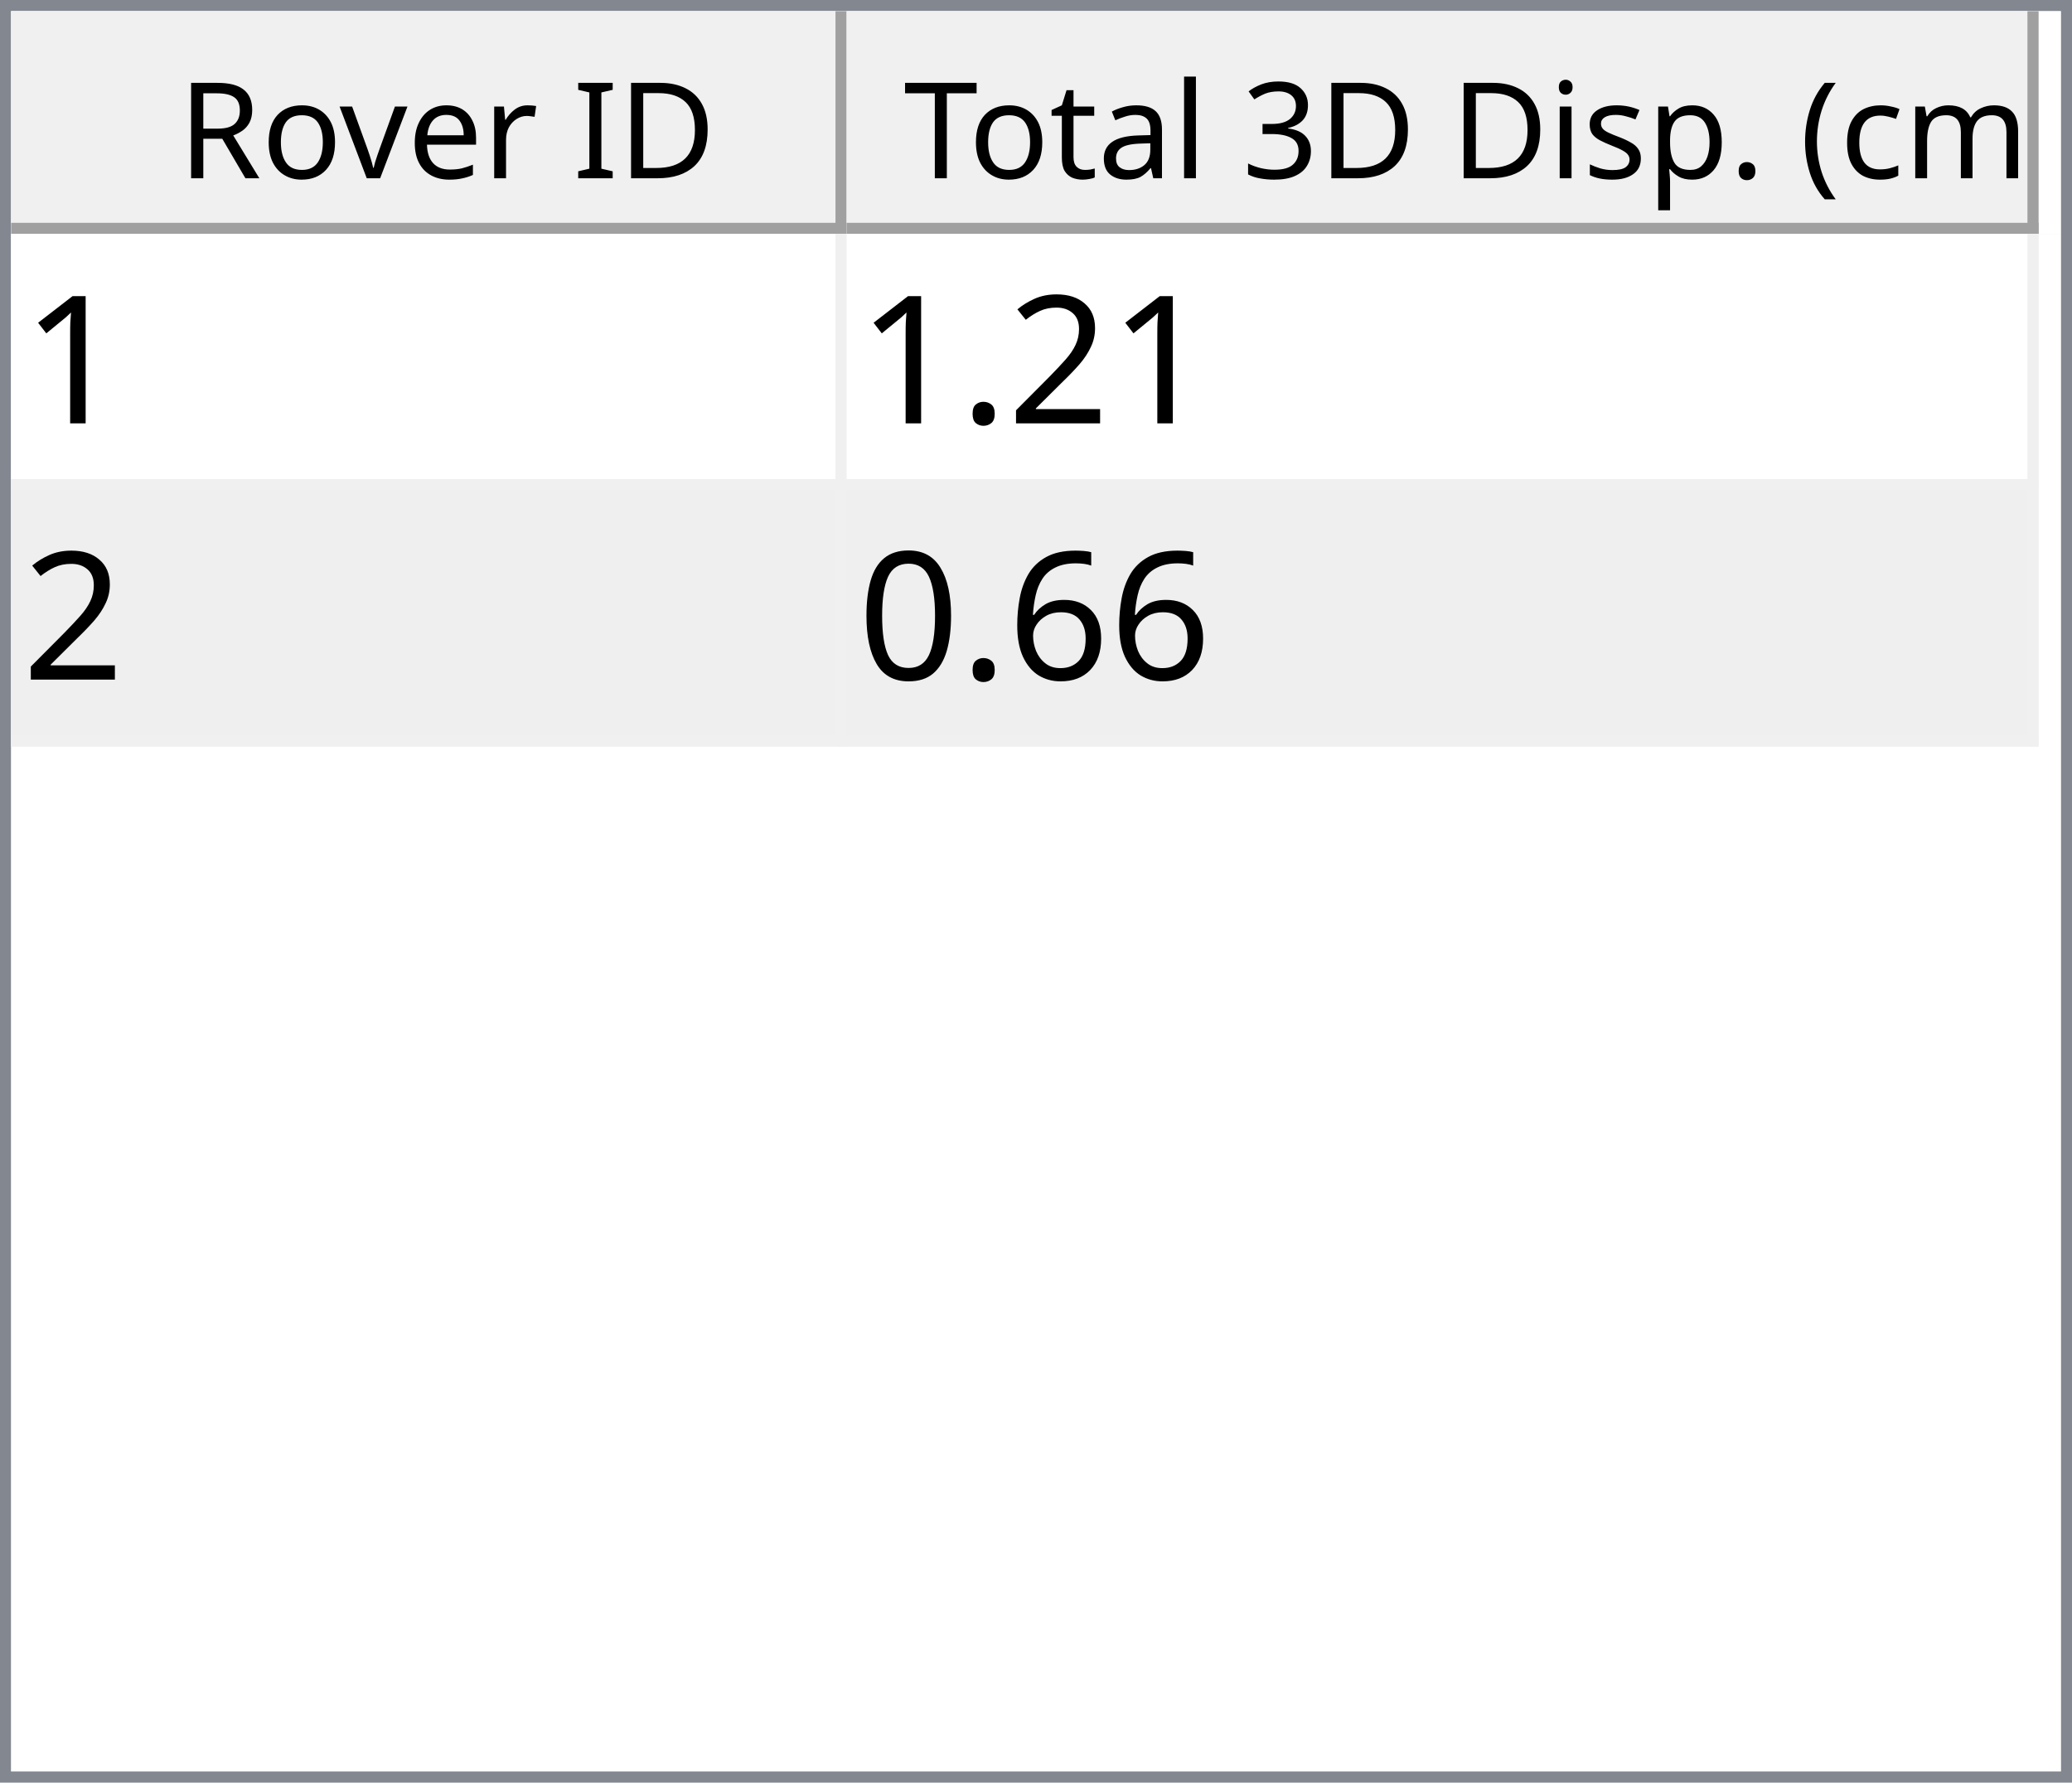
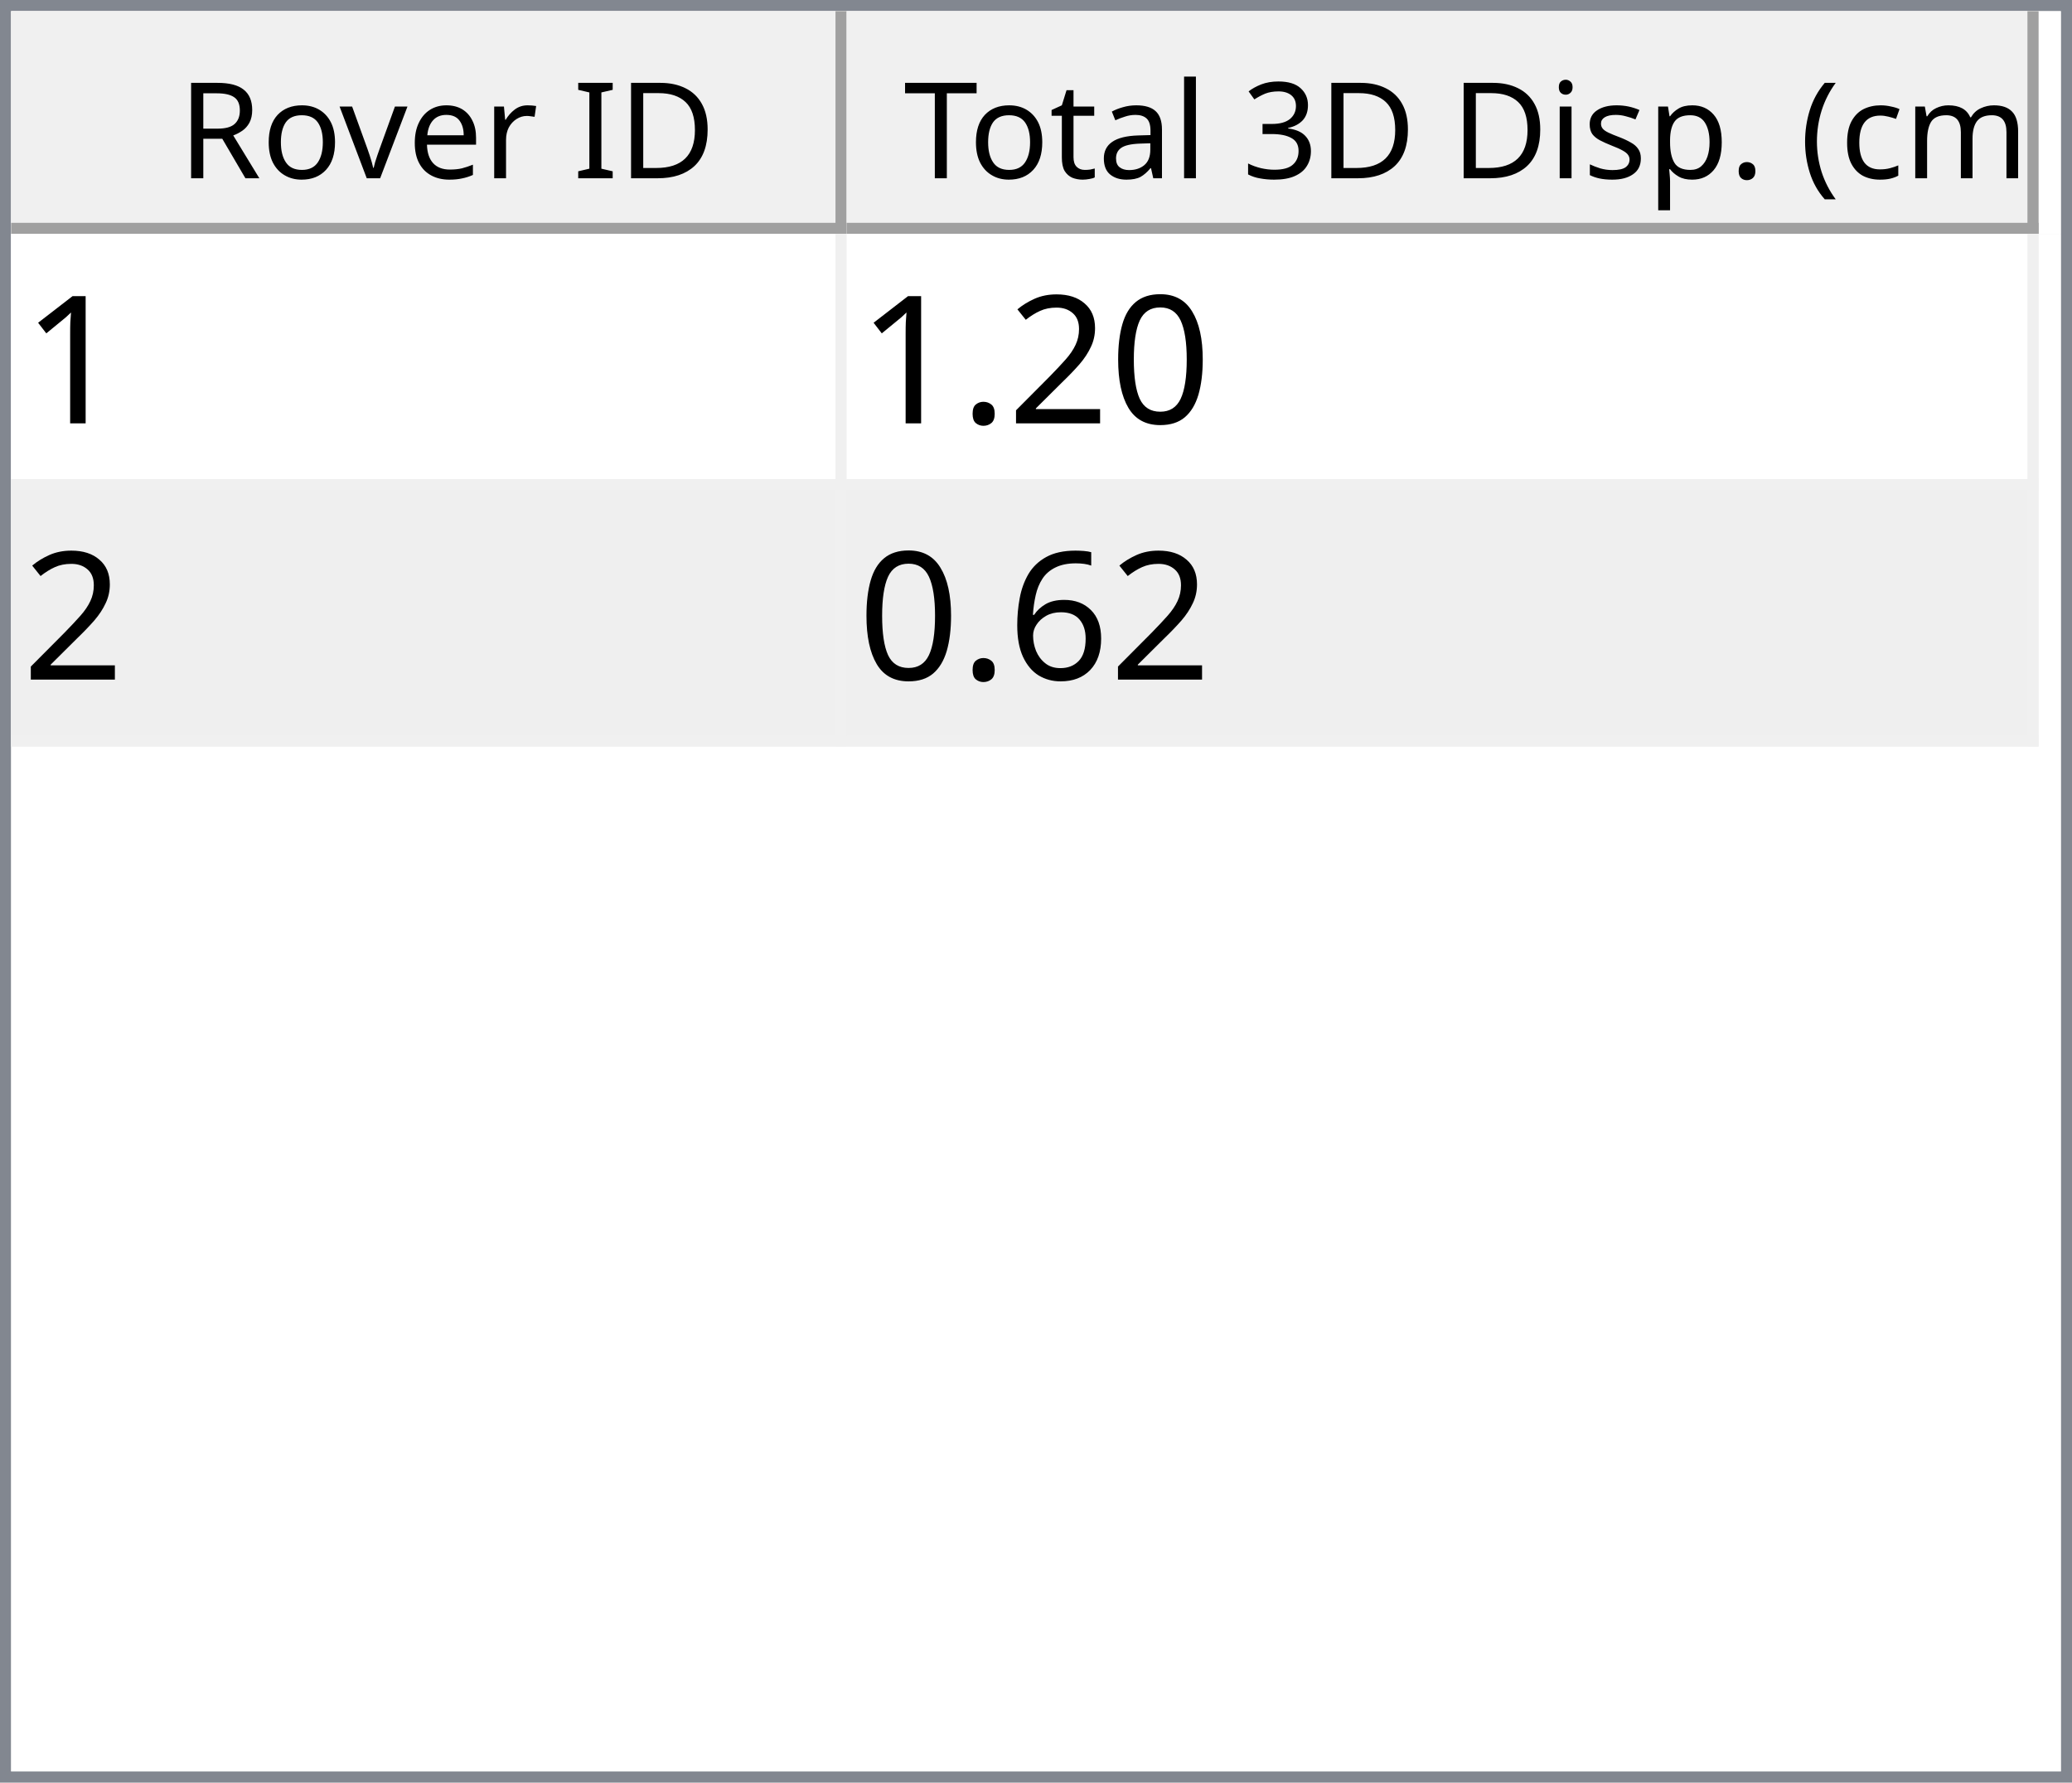
<svg xmlns="http://www.w3.org/2000/svg" style="fill-opacity:1; color-rendering:auto; color-interpolation:auto; text-rendering:auto; stroke:black; stroke-linecap:square; stroke-miterlimit:10; shape-rendering:auto; stroke-opacity:1; fill:black; stroke-dasharray:none; font-weight:normal; stroke-width:1; font-family:'Dialog'; font-style:normal; stroke-linejoin:miter; font-size:12px; stroke-dashoffset:0; image-rendering:auto;" width="186" height="160">
  <defs id="genericDefs" />
  <g>
    <defs id="defs1">
      <clipPath clipPathUnits="userSpaceOnUse" id="clipPath1">
        <path d="M0 0 L186 0 L186 160 L0 160 L0 0 Z" />
      </clipPath>
      <clipPath clipPathUnits="userSpaceOnUse" id="clipPath2">
        <path d="M0 0 L0 160 L186 160 L186 0 Z" />
      </clipPath>
      <clipPath clipPathUnits="userSpaceOnUse" id="clipPath3">
        <path d="M0 0 L0 20 L184 20 L184 0 Z" />
      </clipPath>
      <clipPath clipPathUnits="userSpaceOnUse" id="clipPath4">
        <path d="M0 0 L0 20 L75 20 L75 0 Z" />
      </clipPath>
      <clipPath clipPathUnits="userSpaceOnUse" id="clipPath5">
        <path d="M1 1 L1 19 L74 19 L74 1 Z" />
      </clipPath>
      <clipPath clipPathUnits="userSpaceOnUse" id="clipPath6">
        <path d="M0 0 L0 18 L73 18 L73 0 Z" />
      </clipPath>
      <clipPath clipPathUnits="userSpaceOnUse" id="clipPath7">
        <path d="M-0.5 -0.5 L-0.5 19.5 L74.5 19.5 L74.5 -0.5 Z" />
      </clipPath>
      <clipPath clipPathUnits="userSpaceOnUse" id="clipPath8">
        <path d="M0 0 L0 20 L107 20 L107 0 Z" />
      </clipPath>
      <clipPath clipPathUnits="userSpaceOnUse" id="clipPath9">
        <path d="M1 1 L1 19 L106 19 L106 1 Z" />
      </clipPath>
      <clipPath clipPathUnits="userSpaceOnUse" id="clipPath10">
        <path d="M0 0 L0 18 L105 18 L105 0 Z" />
      </clipPath>
      <clipPath clipPathUnits="userSpaceOnUse" id="clipPath11">
        <path d="M-0.5 -0.5 L-0.5 19.5 L106.5 19.5 L106.5 -0.5 Z" />
      </clipPath>
      <clipPath clipPathUnits="userSpaceOnUse" id="clipPath12">
        <path d="M0 0 L0 138 L184 138 L184 0 Z" />
      </clipPath>
      <clipPath clipPathUnits="userSpaceOnUse" id="clipPath13">
        <path d="M0 0 L0 46 L182 46 L182 0 Z" />
      </clipPath>
      <clipPath clipPathUnits="userSpaceOnUse" id="clipPath14">
        <path d="M-0.5 -0.5 L-0.5 45.5 L181.5 45.5 L181.5 -0.5 Z" />
      </clipPath>
      <clipPath clipPathUnits="userSpaceOnUse" id="clipPath15">
        <path d="M0 0 L0 22 L74 22 L74 0 Z" />
      </clipPath>
      <clipPath clipPathUnits="userSpaceOnUse" id="clipPath16">
        <path d="M0 0 L0 22 L106 22 L106 0 Z" />
      </clipPath>
      <font horiz-adv-x="64.551" id="font1">
        <font-face ascent="107.91" descent="25.098" units-per-em="100" style="font-style:normal; font-family:Segoe UI; font-weight:normal;" />
        <missing-glyph horiz-adv-x="64.551" d="M8.109 0 L8.109 68.266 L56.453 68.266 L56.453 0 L8.109 0 ZM15.328 7.234 L49.219 7.234 L49.219 61.031 L15.328 61.031 L15.328 7.234 Z" />
        <glyph unicode="D" horiz-adv-x="70.117" d="M9.188 0 L9.188 70.016 L28.516 70.016 Q65.531 70.016 65.531 35.891 Q65.531 19.672 55.25 9.836 Q44.969 0 27.734 0 L9.188 0 ZM17.391 62.594 L17.391 7.422 L27.828 7.422 Q41.609 7.422 49.273 14.797 Q56.938 22.172 56.938 35.688 Q56.938 62.594 28.328 62.594 L17.391 62.594 Z" />
        <glyph unicode="I" horiz-adv-x="26.611" d="M17.391 0 L9.188 0 L9.188 70.016 L17.391 70.016 L17.391 0 Z" />
        <glyph unicode=" " horiz-adv-x="27.393" d="" />
        <glyph unicode="r" horiz-adv-x="34.766" d="M34.188 41.891 Q32.078 43.5 28.125 43.5 Q23 43.5 19.555 38.672 Q16.109 33.844 16.109 25.484 L16.109 0 L8.109 0 L8.109 50 L16.109 50 L16.109 39.703 L16.312 39.703 Q18.016 44.969 21.531 47.922 Q25.047 50.875 29.391 50.875 Q32.516 50.875 34.188 50.203 L34.188 41.891 Z" />
        <glyph unicode="e" horiz-adv-x="52.295" d="M48.297 23 L12.984 23 Q13.188 14.656 17.484 10.109 Q21.781 5.562 29.297 5.562 Q37.75 5.562 44.828 11.141 L44.828 3.609 Q38.234 -1.172 27.391 -1.172 Q16.797 -1.172 10.742 5.641 Q4.688 12.453 4.688 24.812 Q4.688 36.469 11.305 43.82 Q17.922 51.172 27.734 51.172 Q37.547 51.172 42.922 44.828 Q48.297 38.484 48.297 27.203 L48.297 23 ZM40.094 29.781 Q40.047 36.719 36.75 40.578 Q33.453 44.438 27.594 44.438 Q21.922 44.438 17.969 40.383 Q14.016 36.328 13.094 29.781 L40.094 29.781 Z" />
        <glyph unicode="v" horiz-adv-x="47.9" d="M47.406 50 L27.484 0 L19.625 0 L0.688 50 L9.469 50 L22.172 13.672 Q23.578 9.672 23.922 6.688 L24.125 6.688 Q24.609 10.453 25.688 13.484 L38.969 50 L47.406 50 Z" />
        <glyph unicode="o" horiz-adv-x="58.594" d="M29 -1.172 Q17.922 -1.172 11.305 5.836 Q4.688 12.844 4.688 24.422 Q4.688 37.016 11.57 44.094 Q18.453 51.172 30.172 51.172 Q41.359 51.172 47.633 44.289 Q53.906 37.406 53.906 25.203 Q53.906 13.234 47.141 6.031 Q40.375 -1.172 29 -1.172 ZM29.594 44.438 Q21.875 44.438 17.383 39.188 Q12.891 33.938 12.891 24.703 Q12.891 15.828 17.43 10.695 Q21.969 5.562 29.594 5.562 Q37.359 5.562 41.531 10.594 Q45.703 15.625 45.703 24.906 Q45.703 34.281 41.531 39.359 Q37.359 44.438 29.594 44.438 Z" />
        <glyph unicode="R" horiz-adv-x="59.814" d="M59.375 0 L49.609 0 L37.891 19.625 Q36.281 22.359 34.766 24.289 Q33.25 26.219 31.664 27.438 Q30.078 28.656 28.25 29.219 Q26.422 29.781 24.125 29.781 L17.391 29.781 L17.391 0 L9.188 0 L9.188 70.016 L30.078 70.016 Q34.672 70.016 38.555 68.867 Q42.438 67.719 45.289 65.375 Q48.141 63.031 49.758 59.547 Q51.375 56.062 51.375 51.375 Q51.375 47.703 50.273 44.656 Q49.172 41.609 47.148 39.211 Q45.125 36.812 42.266 35.133 Q39.406 33.453 35.844 32.516 L35.844 32.328 Q37.594 31.547 38.891 30.547 Q40.188 29.547 41.359 28.18 Q42.531 26.812 43.68 25.078 Q44.828 23.344 46.234 21.047 L59.375 0 ZM17.391 62.594 L17.391 37.203 L28.516 37.203 Q31.594 37.203 34.203 38.133 Q36.812 39.062 38.719 40.797 Q40.625 42.531 41.703 45.047 Q42.781 47.562 42.781 50.688 Q42.781 56.297 39.141 59.445 Q35.5 62.594 28.609 62.594 L17.391 62.594 Z" />
        <glyph unicode=")" horiz-adv-x="30.176" d="M8.297 -15.922 L1.172 -15.922 Q16.406 2.344 16.406 26.812 Q16.406 51.469 1.078 70.016 L8.297 70.016 Q23.531 52.156 23.531 26.703 Q23.531 1.375 8.297 -15.922 Z" />
        <glyph unicode="m" horiz-adv-x="86.133" d="M79.109 0 L71.094 0 L71.094 28.719 Q71.094 37.016 68.531 40.727 Q65.969 44.438 59.906 44.438 Q54.781 44.438 51.195 39.75 Q47.609 35.062 47.609 28.516 L47.609 0 L39.594 0 L39.594 29.688 Q39.594 44.438 28.219 44.438 Q22.953 44.438 19.531 40.016 Q16.109 35.594 16.109 28.516 L16.109 0 L8.109 0 L8.109 50 L16.109 50 L16.109 42.094 L16.312 42.094 Q21.625 51.172 31.844 51.172 Q36.969 51.172 40.773 48.312 Q44.578 45.453 46 40.828 Q51.562 51.172 62.594 51.172 Q79.109 51.172 79.109 30.812 L79.109 0 Z" />
        <glyph unicode="c" horiz-adv-x="46.191" d="M42.188 2.297 Q36.422 -1.172 28.516 -1.172 Q17.828 -1.172 11.258 5.789 Q4.688 12.75 4.688 23.828 Q4.688 36.188 11.766 43.68 Q18.844 51.172 30.672 51.172 Q37.25 51.172 42.281 48.734 L42.281 40.531 Q36.719 44.438 30.375 44.438 Q22.703 44.438 17.797 38.945 Q12.891 33.453 12.891 24.516 Q12.891 15.719 17.508 10.641 Q22.125 5.562 29.891 5.562 Q36.422 5.562 42.188 9.906 L42.188 2.297 Z" />
        <glyph unicode="(" horiz-adv-x="30.176" d="M29.109 -15.922 L21.969 -15.922 Q6.844 1.375 6.844 26.703 Q6.844 52.156 21.969 70.016 L29.203 70.016 Q13.875 51.469 13.875 26.812 Q13.875 2.344 29.109 -15.922 Z" />
        <glyph unicode="." horiz-adv-x="21.68" d="M10.891 -1.078 Q8.641 -1.078 7.055 0.539 Q5.469 2.156 5.469 4.391 Q5.469 6.641 7.055 8.273 Q8.641 9.906 10.891 9.906 Q13.188 9.906 14.797 8.273 Q16.406 6.641 16.406 4.391 Q16.406 2.156 14.797 0.539 Q13.188 -1.078 10.891 -1.078 Z" />
        <glyph unicode="p" horiz-adv-x="58.789" d="M16.312 7.234 L16.109 7.234 L16.109 -23 L8.109 -23 L8.109 50 L16.109 50 L16.109 41.219 L16.312 41.219 Q22.219 51.172 33.594 51.172 Q43.266 51.172 48.688 44.461 Q54.109 37.75 54.109 26.469 Q54.109 13.922 48 6.375 Q41.891 -1.172 31.297 -1.172 Q21.578 -1.172 16.312 7.234 ZM16.109 27.391 L16.109 20.406 Q16.109 14.203 20.141 9.883 Q24.172 5.562 30.375 5.562 Q37.641 5.562 41.773 11.133 Q45.906 16.703 45.906 26.609 Q45.906 34.969 42.047 39.703 Q38.188 44.438 31.594 44.438 Q24.609 44.438 20.359 39.578 Q16.109 34.719 16.109 27.391 Z" />
        <glyph unicode="s" horiz-adv-x="42.432" d="M5.078 1.812 L5.078 10.406 Q11.625 5.562 19.484 5.562 Q30.031 5.562 30.031 12.594 Q30.031 14.594 29.125 15.992 Q28.219 17.391 26.68 18.461 Q25.141 19.531 23.07 20.383 Q21 21.234 18.609 22.172 Q15.281 23.484 12.766 24.828 Q10.25 26.172 8.57 27.859 Q6.891 29.547 6.031 31.695 Q5.172 33.844 5.172 36.719 Q5.172 40.234 6.789 42.945 Q8.406 45.656 11.086 47.484 Q13.766 49.312 17.211 50.242 Q20.656 51.172 24.312 51.172 Q30.812 51.172 35.938 48.922 L35.938 40.828 Q30.422 44.438 23.25 44.438 Q21 44.438 19.195 43.922 Q17.391 43.406 16.094 42.477 Q14.797 41.547 14.086 40.258 Q13.375 38.969 13.375 37.406 Q13.375 35.453 14.086 34.133 Q14.797 32.812 16.164 31.789 Q17.531 30.766 19.484 29.938 Q21.438 29.109 23.922 28.125 Q27.25 26.859 29.883 25.516 Q32.516 24.172 34.375 22.484 Q36.234 20.797 37.234 18.602 Q38.234 16.406 38.234 13.375 Q38.234 9.672 36.602 6.938 Q34.969 4.203 32.234 2.398 Q29.5 0.594 25.93 -0.289 Q22.359 -1.172 18.453 -1.172 Q10.75 -1.172 5.078 1.812 Z" />
        <glyph unicode="i" horiz-adv-x="24.219" d="M12.203 62.703 Q10.062 62.703 8.547 64.164 Q7.031 65.625 7.031 67.875 Q7.031 70.125 8.547 71.609 Q10.062 73.094 12.203 73.094 Q14.406 73.094 15.945 71.609 Q17.484 70.125 17.484 67.875 Q17.484 65.719 15.945 64.211 Q14.406 62.703 12.203 62.703 ZM16.109 0 L8.109 0 L8.109 50 L16.109 50 L16.109 0 Z" />
        <glyph unicode="3" horiz-adv-x="53.906" d="M46.531 19.828 Q46.531 15.094 44.75 11.211 Q42.969 7.328 39.719 4.57 Q36.469 1.812 31.93 0.297 Q27.391 -1.219 21.922 -1.219 Q11.922 -1.219 6 2.594 L6 11.188 Q13.094 5.609 22.219 5.609 Q25.875 5.609 28.828 6.539 Q31.781 7.469 33.906 9.227 Q36.031 10.984 37.18 13.477 Q38.328 15.969 38.328 19.094 Q38.328 32.812 18.797 32.812 L12.984 32.812 L12.984 39.594 L18.5 39.594 Q35.797 39.594 35.797 52.484 Q35.797 64.406 22.609 64.406 Q15.188 64.406 8.688 59.422 L8.688 67.188 Q15.375 71.188 24.609 71.188 Q29 71.188 32.57 69.969 Q36.141 68.75 38.68 66.555 Q41.219 64.359 42.609 61.281 Q44 58.203 44 54.5 Q44 40.672 30.031 36.719 L30.031 36.531 Q33.594 36.141 36.625 34.797 Q39.656 33.453 41.852 31.305 Q44.047 29.156 45.289 26.25 Q46.531 23.344 46.531 19.828 Z" />
        <glyph unicode="l" horiz-adv-x="24.219" d="M16.109 0 L8.109 0 L8.109 74.031 L16.109 74.031 L16.109 0 Z" />
        <glyph unicode="a" horiz-adv-x="50.879" d="M43.891 0 L35.891 0 L35.891 7.812 L35.688 7.812 Q30.469 -1.172 20.312 -1.172 Q12.844 -1.172 8.617 2.781 Q4.391 6.734 4.391 13.281 Q4.391 27.297 20.906 29.594 L35.891 31.688 Q35.891 44.438 25.594 44.438 Q16.547 44.438 9.281 38.281 L9.281 46.484 Q16.656 51.172 26.266 51.172 Q43.891 51.172 43.891 32.516 L43.891 0 ZM35.891 25.297 L23.828 23.641 Q18.266 22.859 15.43 20.875 Q12.594 18.891 12.594 13.875 Q12.594 10.203 15.211 7.883 Q17.828 5.562 22.172 5.562 Q28.125 5.562 32.008 9.742 Q35.891 13.922 35.891 20.312 L35.891 25.297 Z" />
        <glyph unicode="t" horiz-adv-x="33.887" d="M31.297 0.484 Q28.469 -1.078 23.828 -1.078 Q10.688 -1.078 10.688 13.578 L10.688 43.172 L2.094 43.172 L2.094 50 L10.688 50 L10.688 62.203 L18.703 64.797 L18.703 50 L31.297 50 L31.297 43.172 L18.703 43.172 L18.703 14.984 Q18.703 9.969 20.414 7.82 Q22.125 5.672 26.078 5.672 Q29.109 5.672 31.297 7.328 L31.297 0.484 Z" />
        <glyph unicode="T" horiz-adv-x="52.393" d="M50.594 62.594 L30.375 62.594 L30.375 0 L22.172 0 L22.172 62.594 L2 62.594 L2 70.016 L50.594 70.016 L50.594 62.594 Z" />
      </font>
      <font horiz-adv-x="75.0" id="font2">
        <font-face ascent="100.537" descent="21.973" units-per-em="100" style="font-style:normal; font-family:sans-serif; font-weight:normal;" />
        <missing-glyph horiz-adv-x="75.0" d="M12.5 0 L12.5 62.5 L62.5 62.5 L62.5 0 L12.5 0 ZM14.062 1.562 L60.938 1.562 L60.938 60.938 L14.062 60.938 L14.062 1.562 Z" />
        <glyph unicode="1" horiz-adv-x="55.615" d="M37.25 0 L28.469 0 L28.469 56 Q25.297 52.984 20.141 49.953 Q14.984 46.922 10.891 45.406 L10.891 53.906 Q18.266 57.375 23.781 62.305 Q29.297 67.234 31.594 71.875 L37.25 71.875 L37.25 0 Z" />
+         <glyph unicode="0" horiz-adv-x="55.615" d="M4.156 35.297 Q4.156 48 6.766 55.742 Q9.375 63.484 14.523 67.68 Q19.672 71.875 27.484 71.875 Q33.25 71.875 37.594 69.555 Q41.938 67.234 44.773 62.867 Q47.609 58.5 49.219 52.227 Q50.828 45.953 50.828 35.297 Q50.828 22.703 48.242 14.969 Q45.656 7.234 40.508 3.008 Q35.359 -1.219 27.484 -1.219 Q17.141 -1.219 11.234 6.203 Q4.156 15.141 4.156 35.297 ZM13.188 35.297 Q13.188 17.672 17.312 11.836 Q21.438 6 27.484 6 Q33.547 6 37.672 11.859 Q41.797 17.719 41.797 35.297 Q41.797 52.984 37.672 58.789 Q33.547 64.594 27.391 64.594 Q21.344 64.594 17.719 59.469 Q13.188 52.938 13.188 35.297 Z" />
        <glyph unicode="2" horiz-adv-x="55.615" d="M50.344 8.453 L50.344 0 L3.031 0 Q2.938 3.172 4.047 6.109 Q5.859 10.938 9.836 15.625 Q13.812 20.312 21.344 26.469 Q33.016 36.031 37.117 41.625 Q41.219 47.219 41.219 52.203 Q41.219 57.422 37.477 61.008 Q33.734 64.594 27.734 64.594 Q21.391 64.594 17.578 60.789 Q13.766 56.984 13.719 50.25 L4.688 51.172 Q5.609 61.281 11.664 66.578 Q17.719 71.875 27.938 71.875 Q38.234 71.875 44.242 66.164 Q50.25 60.453 50.25 52 Q50.25 47.703 48.492 43.555 Q46.734 39.406 42.656 34.812 Q38.578 30.219 29.109 22.219 Q21.188 15.578 18.945 13.211 Q16.703 10.844 15.234 8.453 L50.344 8.453 Z" />
        <glyph unicode="." horiz-adv-x="27.783" d="M9.078 0 L9.078 10.016 L19.094 10.016 L19.094 0 L9.078 0 Z" />
        <glyph unicode="6" horiz-adv-x="55.615" d="M49.75 54.047 L41.016 53.375 Q39.844 58.547 37.703 60.891 Q34.125 64.656 28.906 64.656 Q24.703 64.656 21.531 62.312 Q17.391 59.281 14.992 53.469 Q12.594 47.656 12.5 36.922 Q15.672 41.75 20.266 44.094 Q24.859 46.438 29.891 46.438 Q38.672 46.438 44.852 39.969 Q51.031 33.5 51.031 23.25 Q51.031 16.5 48.125 10.719 Q45.219 4.938 40.141 1.859 Q35.062 -1.219 28.609 -1.219 Q17.625 -1.219 10.695 6.859 Q3.766 14.938 3.766 33.5 Q3.766 54.25 11.422 63.672 Q18.109 71.875 29.438 71.875 Q37.891 71.875 43.289 67.141 Q48.688 62.406 49.75 54.047 ZM13.875 23.188 Q13.875 18.656 15.797 14.508 Q17.719 10.359 21.188 8.18 Q24.656 6 28.469 6 Q34.031 6 38.039 10.492 Q42.047 14.984 42.047 22.703 Q42.047 30.125 38.086 34.398 Q34.125 38.672 28.125 38.672 Q22.172 38.672 18.023 34.398 Q13.875 30.125 13.875 23.188 Z" />
-         <glyph unicode="0" horiz-adv-x="55.615" d="M4.156 35.297 Q4.156 48 6.766 55.742 Q9.375 63.484 14.523 67.68 Q19.672 71.875 27.484 71.875 Q33.25 71.875 37.594 69.555 Q41.938 67.234 44.773 62.867 Q47.609 58.5 49.219 52.227 Q50.828 45.953 50.828 35.297 Q50.828 22.703 48.242 14.969 Q45.656 7.234 40.508 3.008 Q35.359 -1.219 27.484 -1.219 Q17.141 -1.219 11.234 6.203 Q4.156 15.141 4.156 35.297 ZM13.188 35.297 Q13.188 17.672 17.312 11.836 Q21.438 6 27.484 6 Q33.547 6 37.672 11.859 Q41.797 17.719 41.797 35.297 Q41.797 52.984 37.672 58.789 Q33.547 64.594 27.391 64.594 Q21.344 64.594 17.719 59.469 Q13.188 52.938 13.188 35.297 Z" />
      </font>
    </defs>
    <g style="fill:white; stroke:white;">
      <rect x="0" y="0" width="186" style="clip-path:url(#clipPath1); stroke:none;" height="160" />
    </g>
    <g style="fill:white; text-rendering:optimizeSpeed; color-rendering:optimizeSpeed; image-rendering:optimizeSpeed; shape-rendering:crispEdges; stroke:white; color-interpolation:sRGB;">
      <rect x="0" width="186" height="160" y="0" style="stroke:none;" />
      <path style="stroke:none;" d="M0 160 L186 160 L186 0 L0 0 Z" />
    </g>
    <g style="fill:rgb(240,240,240); font-family:'Segoe UI'; stroke:rgb(240,240,240);">
      <rect x="0" y="0" width="186" style="clip-path:url(#clipPath2); stroke:none;" height="160" />
    </g>
    <g style="fill:rgb(130,135,144); font-family:'Segoe UI'; stroke:rgb(130,135,144);">
      <path d="M0 0 L186 0 L186 160 L0 160 L0 0 ZM1 1 L185 1 L185 159 L1 159 L1 1 Z" style="fill-rule:evenodd; clip-path:url(#clipPath2); stroke:none;" />
    </g>
    <g style="fill:white; font-family:'Segoe UI'; stroke:white;" transform="translate(1,1)">
      <rect x="0" y="0" width="184" style="clip-path:url(#clipPath3); stroke:none;" height="20" />
    </g>
    <g style="fill:rgb(240,240,240); font-family:'Segoe UI'; stroke:rgb(240,240,240);" transform="translate(1,1)">
      <rect x="0" y="0" width="75" style="clip-path:url(#clipPath4); stroke:none;" height="20" />
    </g>
    <g style="font-family:'Segoe UI';" transform="translate(2,2)">
      <text x="14" xml:space="preserve" y="14" style="clip-path:url(#clipPath6); stroke:none;">Rover ID</text>
    </g>
    <g style="fill:rgb(160,160,160); font-family:'Segoe UI'; stroke:rgb(160,160,160); stroke-linejoin:bevel;" transform="translate(1.5,1.5)">
      <line x1="74" x2="74" y1="0" style="fill:none; clip-path:url(#clipPath7);" y2="19" />
    </g>
    <g style="fill:rgb(160,160,160); font-family:'Segoe UI'; stroke:rgb(160,160,160); stroke-linejoin:bevel;" transform="matrix(1,0,0,1,1,1) translate(0.5,0.5)">
      <line x1="0" x2="74" y1="19" style="fill:none; clip-path:url(#clipPath7);" y2="19" />
    </g>
    <g style="fill:rgb(240,240,240); font-family:'Segoe UI'; stroke:rgb(240,240,240);" transform="translate(76,1)">
      <rect x="0" y="0" width="107" style="clip-path:url(#clipPath8); stroke:none;" height="20" />
    </g>
    <g style="font-family:'Segoe UI';" transform="translate(77,2)">
      <text x="1" xml:space="preserve" y="14" style="clip-path:url(#clipPath10); stroke:none;"> Total 3D Disp. (cm)</text>
    </g>
    <g style="fill:rgb(160,160,160); font-family:'Segoe UI'; stroke:rgb(160,160,160); stroke-linejoin:bevel;" transform="translate(76.5,1.5)">
      <line x1="106" x2="106" y1="0" style="fill:none; clip-path:url(#clipPath11);" y2="19" />
    </g>
    <g style="fill:rgb(160,160,160); font-family:'Segoe UI'; stroke:rgb(160,160,160); stroke-linejoin:bevel;" transform="matrix(1,0,0,1,76,1) translate(0.5,0.5)">
      <line x1="0" x2="106" y1="19" style="fill:none; clip-path:url(#clipPath11);" y2="19" />
    </g>
    <g style="fill:white; font-family:'Segoe UI'; stroke:white;" transform="translate(1,21)">
      <rect x="0" y="0" width="184" style="clip-path:url(#clipPath12); stroke:none;" height="138" />
    </g>
    <g style="fill:rgb(240,240,240); font-size:16px; font-family:sans-serif; stroke:rgb(240,240,240);" transform="translate(1,21)">
      <rect x="0" y="0" width="182" style="clip-path:url(#clipPath13); stroke:none;" height="46" />
      <line transform="translate(0.5,0.5)" x1="0" x2="181" y1="22" style="clip-path:url(#clipPath14); fill:none; stroke-linejoin:bevel;" y2="22" />
    </g>
    <g transform="matrix(1,0,0,1,1,21) translate(0.5,0.5)" style="fill:rgb(240,240,240); font-size:16px; font-family:sans-serif; stroke:rgb(240,240,240); stroke-linejoin:bevel;">
      <line x1="0" x2="181" y1="45" style="fill:none; clip-path:url(#clipPath14);" y2="45" />
    </g>
    <g transform="matrix(1,0,0,1,1,21) translate(0.5,0.5)" style="fill:rgb(240,240,240); font-size:16px; font-family:sans-serif; stroke:rgb(240,240,240); stroke-linejoin:bevel;">
      <line x1="74" x2="74" y1="0" style="fill:none; clip-path:url(#clipPath14);" y2="45" />
    </g>
    <g transform="matrix(1,0,0,1,1,21) translate(0.5,0.5)" style="fill:rgb(240,240,240); font-size:16px; font-family:sans-serif; stroke:rgb(240,240,240); stroke-linejoin:bevel;">
      <line x1="181" x2="181" y1="0" style="fill:none; clip-path:url(#clipPath14);" y2="45" />
    </g>
    <g style="fill:white; font-size:16px; font-family:sans-serif; stroke:white;" transform="matrix(1,0,0,1,1,21)">
      <rect x="0" y="0" width="74" style="clip-path:url(#clipPath15); stroke:none;" height="22" />
      <text x="1" y="17" style="fill:black; clip-path:url(#clipPath15); stroke:none;" xml:space="preserve">1</text>
    </g>
    <g style="fill:white; font-size:16px; font-family:sans-serif; stroke:white;" transform="matrix(1,0,0,1,1,21) translate(75,0)">
      <rect x="0" y="0" width="106" style="clip-path:url(#clipPath16); stroke:none;" height="22" />
-       <text x="1" y="17" style="fill:black; clip-path:url(#clipPath16); stroke:none;" xml:space="preserve">1.21</text>
+       <text x="1" y="17" style="fill:black; clip-path:url(#clipPath16); stroke:none;" xml:space="preserve">1.20</text>
    </g>
    <g style="fill:rgb(239,239,239); font-size:16px; font-family:sans-serif; stroke:rgb(239,239,239);" transform="matrix(1,0,0,1,1,21) translate(0,23)">
      <rect x="0" y="0" width="74" style="clip-path:url(#clipPath15); stroke:none;" height="22" />
      <text x="1" y="17" style="fill:black; clip-path:url(#clipPath15); stroke:none;" xml:space="preserve">2</text>
    </g>
    <g style="fill:rgb(239,239,239); font-size:16px; font-family:sans-serif; stroke:rgb(239,239,239);" transform="matrix(1,0,0,1,1,21) translate(75,23)">
      <rect x="0" y="0" width="106" style="clip-path:url(#clipPath16); stroke:none;" height="22" />
-       <text x="1" y="17" style="fill:black; clip-path:url(#clipPath16); stroke:none;" xml:space="preserve">0.66</text>
+       <text x="1" y="17" style="fill:black; clip-path:url(#clipPath16); stroke:none;" xml:space="preserve">0.62</text>
    </g>
  </g>
</svg>
